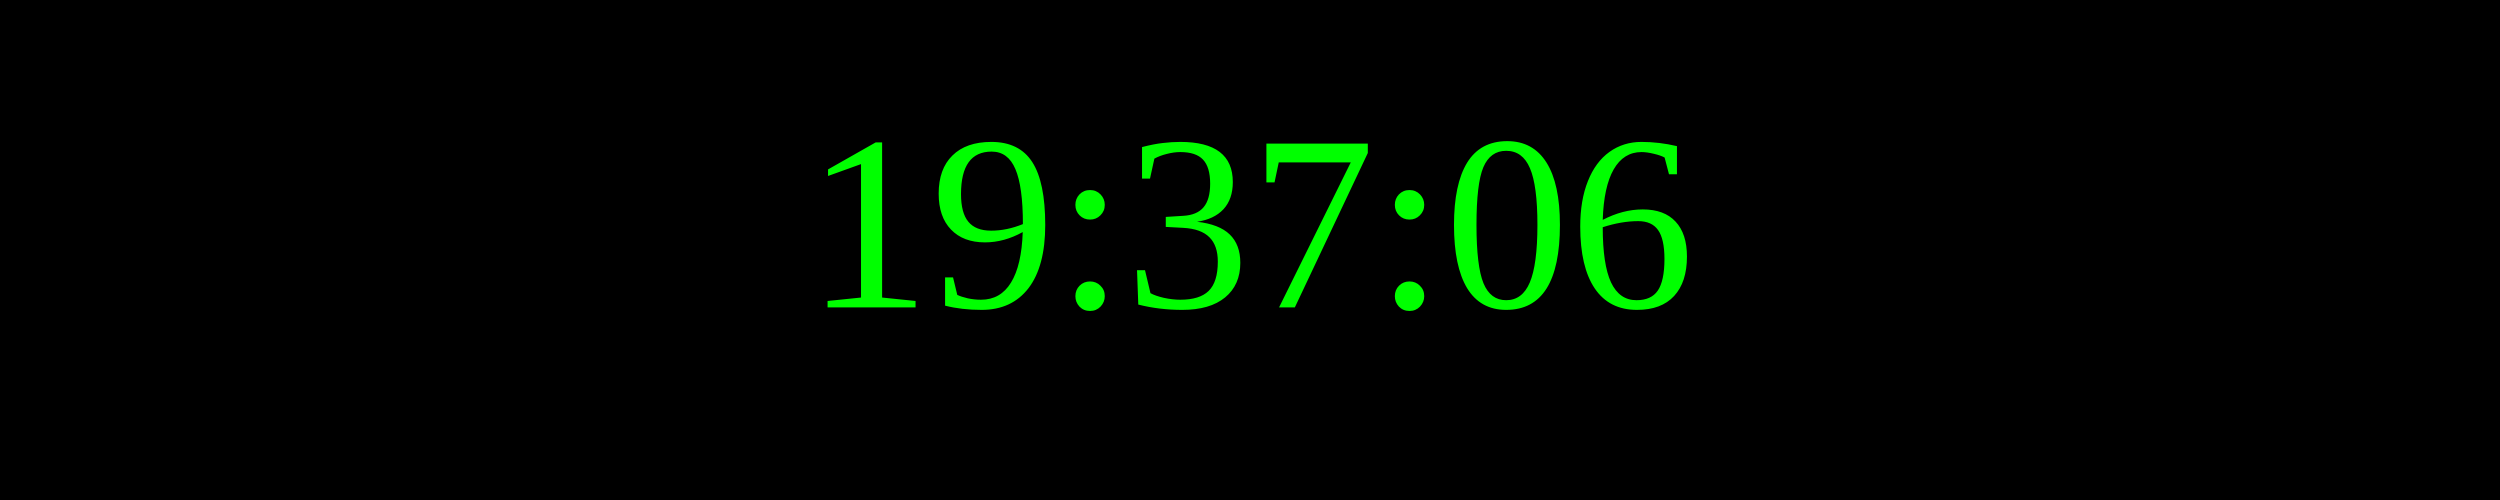
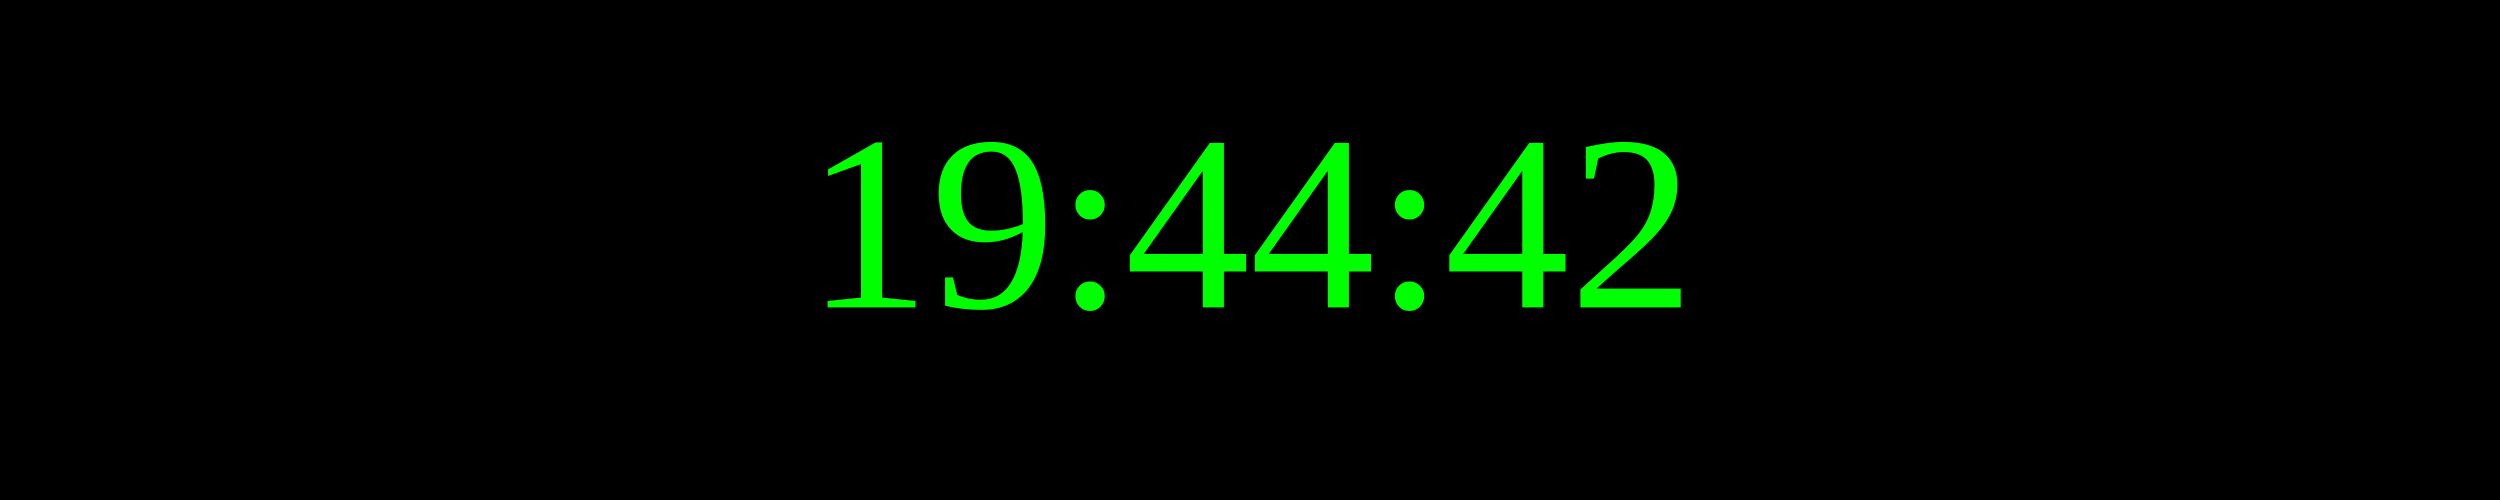
<svg xmlns="http://www.w3.org/2000/svg" width="250" height="50">
  <rect width="100%" height="100%" fill="black" />
  <text x="50%" y="50%" font-size="25" fill="lime" text-anchor="middle" dominant-baseline="middle">
- 19:37:06
+ 19:44:42
</text>
</svg>
